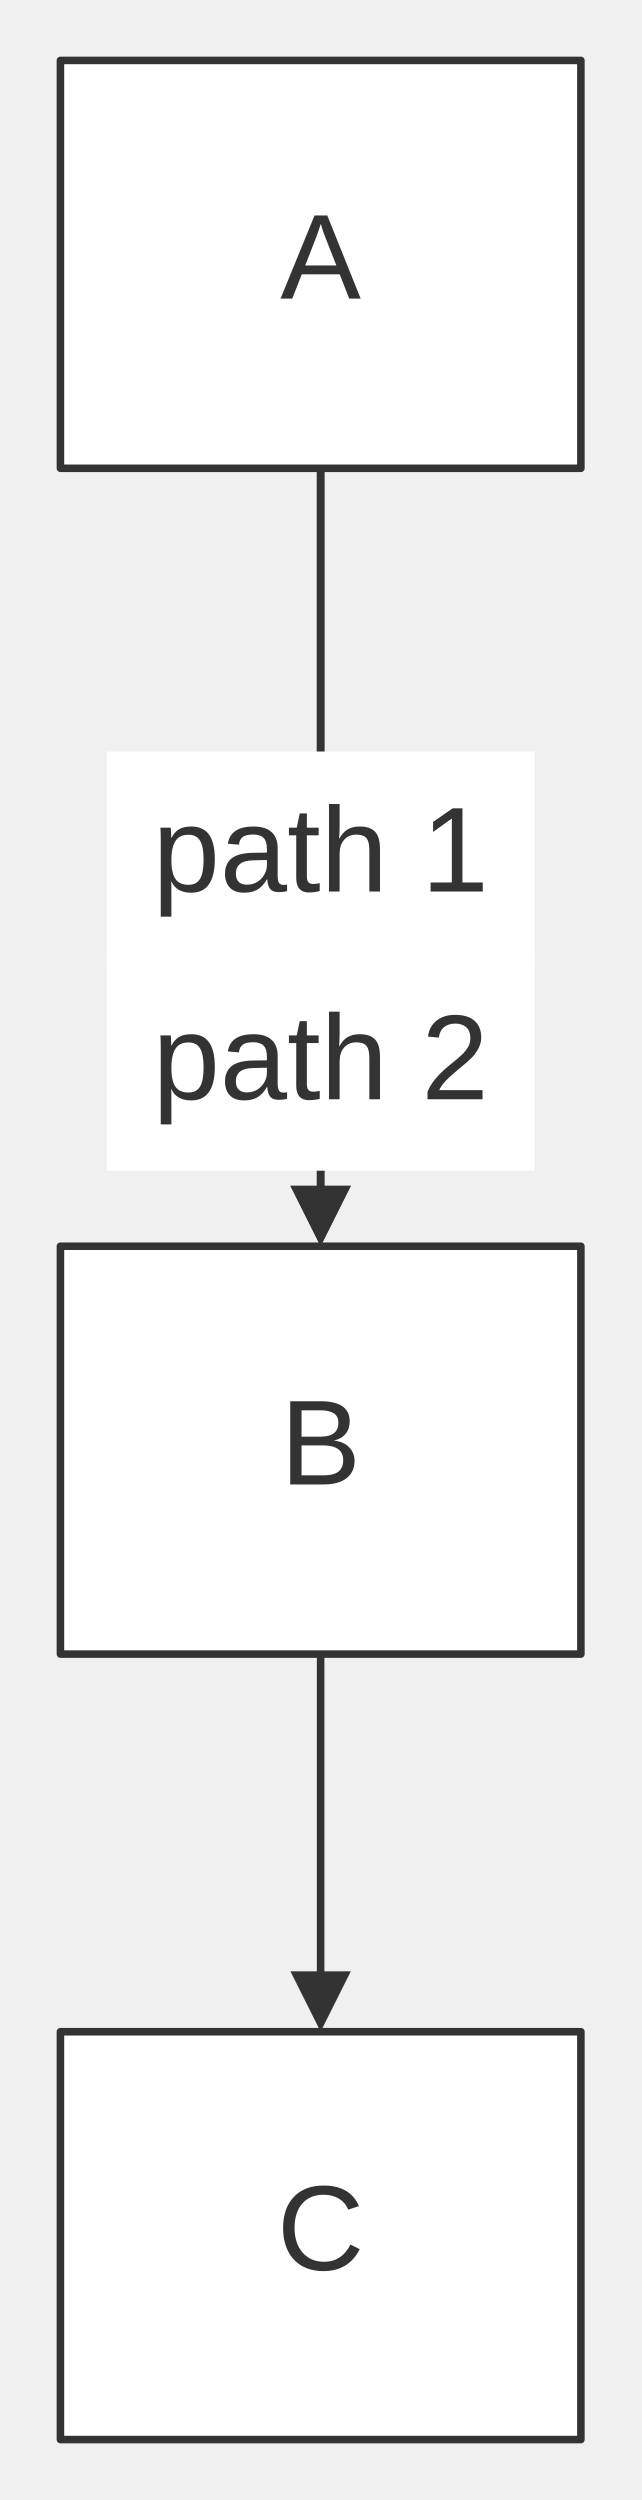
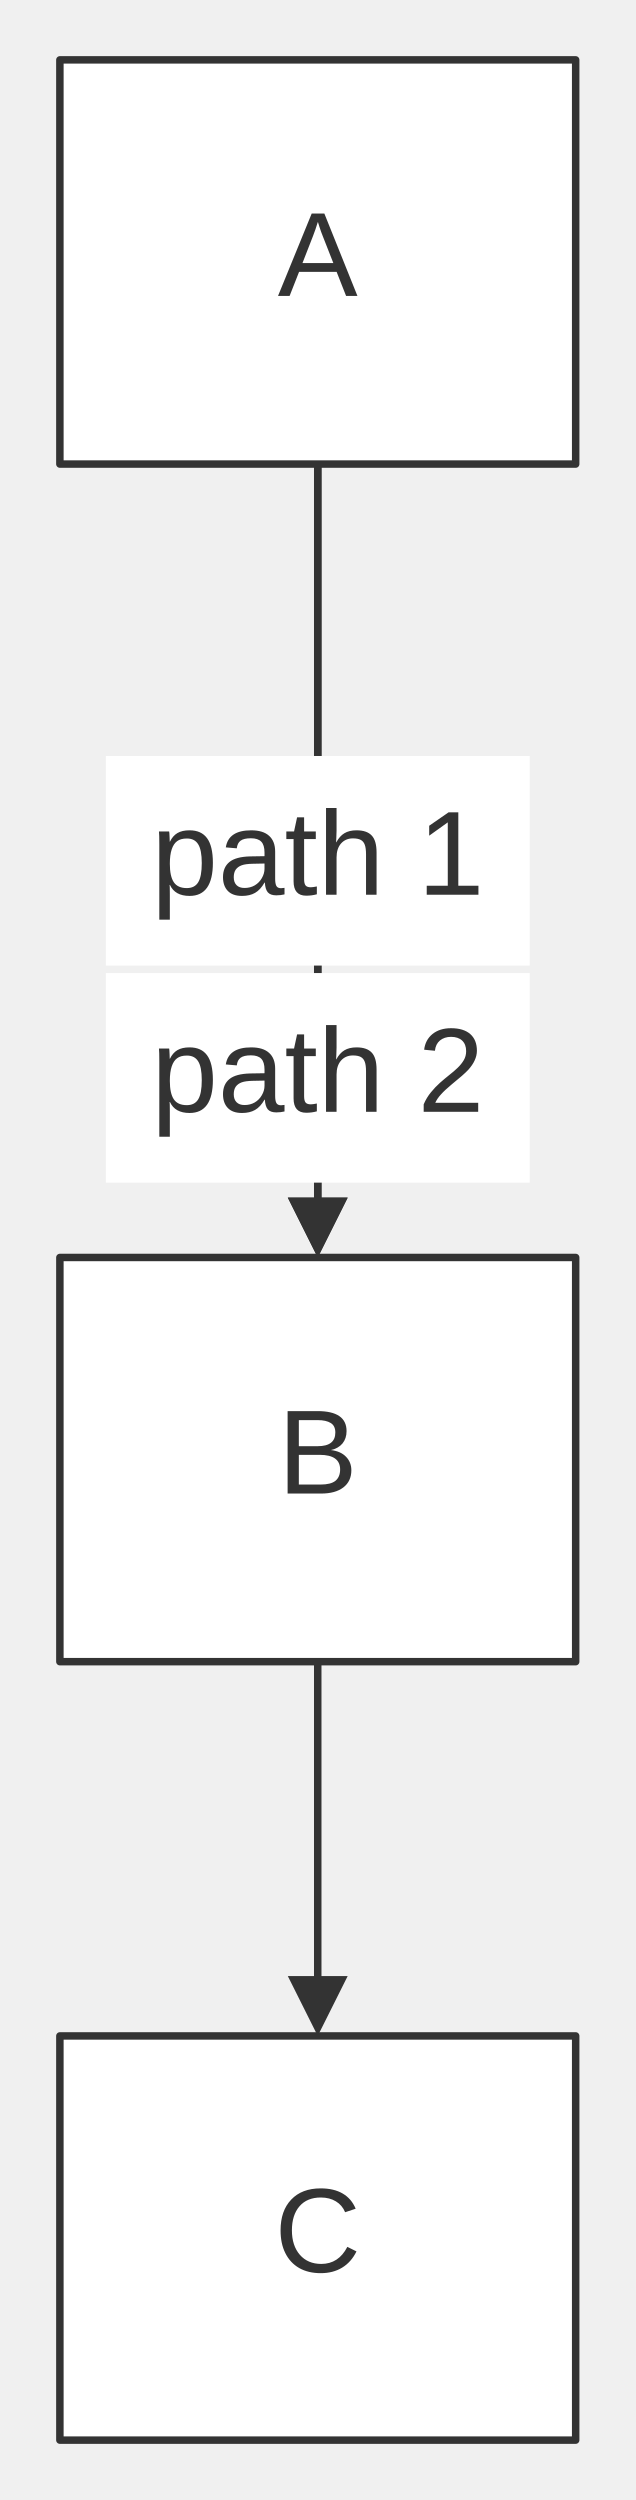
- <svg xmlns="http://www.w3.org/2000/svg" width="100%" viewBox="0 0 84.91 331.00" style="max-width: 84.91px; background-color: transparent;" font-family="&quot;trebuchet ms&quot;, verdana, arial, sans-serif" font-size="16.00">
+ <svg xmlns="http://www.w3.org/2000/svg" width="100%" viewBox="0 0 84.91 334.00" style="max-width: 84.91px; background-color: transparent;" font-family="&quot;trebuchet ms&quot;, verdana, arial, sans-serif" font-size="16.00">
  <defs>
    <marker id="arrowhead" viewBox="0 0 10.00 10.00" refX="5.00" refY="5.00" markerWidth="8.00" markerHeight="8.00" orient="auto-start-reverse" markerUnits="userSpaceOnUse">
      <path d="M 0 0 L 10.00 5.00 L 0 10.00 z" fill="#333" />
    </marker>
  </defs>
  <g transform="translate(-3.86,0.00)">
    <g class="edgePaths">
-       <path d="M46.31,62.00 L46.31,161.00" stroke="#333" stroke-width="1.00" fill="none" stroke-linecap="round" stroke-linejoin="round" marker-end="url(#arrowhead)" />
-       <path d="M46.31,62.00 L46.31,161.00" stroke="#333" stroke-width="1.00" fill="none" stroke-linecap="round" stroke-linejoin="round" marker-end="url(#arrowhead)" />
-       <path d="M46.31,219.00 L46.31,265.00" stroke="#333" stroke-width="1.00" fill="none" stroke-linecap="round" stroke-linejoin="round" marker-end="url(#arrowhead)" />
+       <path d="M46.31,62.00 L46.31,164.00" stroke="#333" stroke-width="1.00" fill="none" stroke-linecap="round" stroke-linejoin="round" marker-end="url(#arrowhead)" />
+       <path d="M46.31,62.00 L46.31,164.00" stroke="#333" stroke-width="1.00" fill="none" stroke-linecap="round" stroke-linejoin="round" marker-end="url(#arrowhead)" />
+       <path d="M46.31,222.00 L46.31,268.00" stroke="#333" stroke-width="1.00" fill="none" stroke-linecap="round" stroke-linejoin="round" marker-end="url(#arrowhead)" />
    </g>
    <g class="nodes">
      <rect x="11.86" y="8.00" width="68.91" height="54.00" fill="white" stroke="#333" stroke-width="1.00" stroke-linejoin="round" />
      <text x="46.31" y="35.00" text-anchor="middle" dominant-baseline="middle" fill="#333">A</text>
-       <rect x="11.86" y="165.00" width="68.91" height="54.00" fill="white" stroke="#333" stroke-width="1.00" stroke-linejoin="round" />
-       <text x="46.31" y="192.00" text-anchor="middle" dominant-baseline="middle" fill="#333">B</text>
-       <rect x="11.86" y="269.00" width="68.91" height="54.00" fill="white" stroke="#333" stroke-width="1.00" stroke-linejoin="round" />
-       <text x="46.31" y="296.00" text-anchor="middle" dominant-baseline="middle" fill="#333">C</text>
+       <rect x="11.86" y="168.00" width="68.91" height="54.00" fill="white" stroke="#333" stroke-width="1.00" stroke-linejoin="round" />
+       <text x="46.31" y="195.00" text-anchor="middle" dominant-baseline="middle" fill="#333">B</text>
+       <rect x="11.86" y="272.00" width="68.91" height="54.00" fill="white" stroke="#333" stroke-width="1.00" stroke-linejoin="round" />
+       <text x="46.31" y="299.00" text-anchor="middle" dominant-baseline="middle" fill="#333">C</text>
    </g>
    <g class="edgeLabels">
-       <rect x="18.00" y="99.50" width="56.63" height="28.00" fill="white" />
-       <text x="46.31" y="113.50" text-anchor="middle" dominant-baseline="middle" fill="#333">path 1</text>
-       <rect x="18.00" y="127.00" width="56.63" height="28.00" fill="white" />
-       <text x="46.31" y="141.00" text-anchor="middle" dominant-baseline="middle" fill="#333">path 2</text>
+       <rect x="18.00" y="101.00" width="56.63" height="28.00" fill="white" />
+       <text x="46.31" y="115.00" text-anchor="middle" dominant-baseline="middle" fill="#333">path 1</text>
+       <rect x="18.00" y="130.00" width="56.63" height="28.00" fill="white" />
+       <text x="46.31" y="144.00" text-anchor="middle" dominant-baseline="middle" fill="#333">path 2</text>
    </g>
  </g>
</svg>
